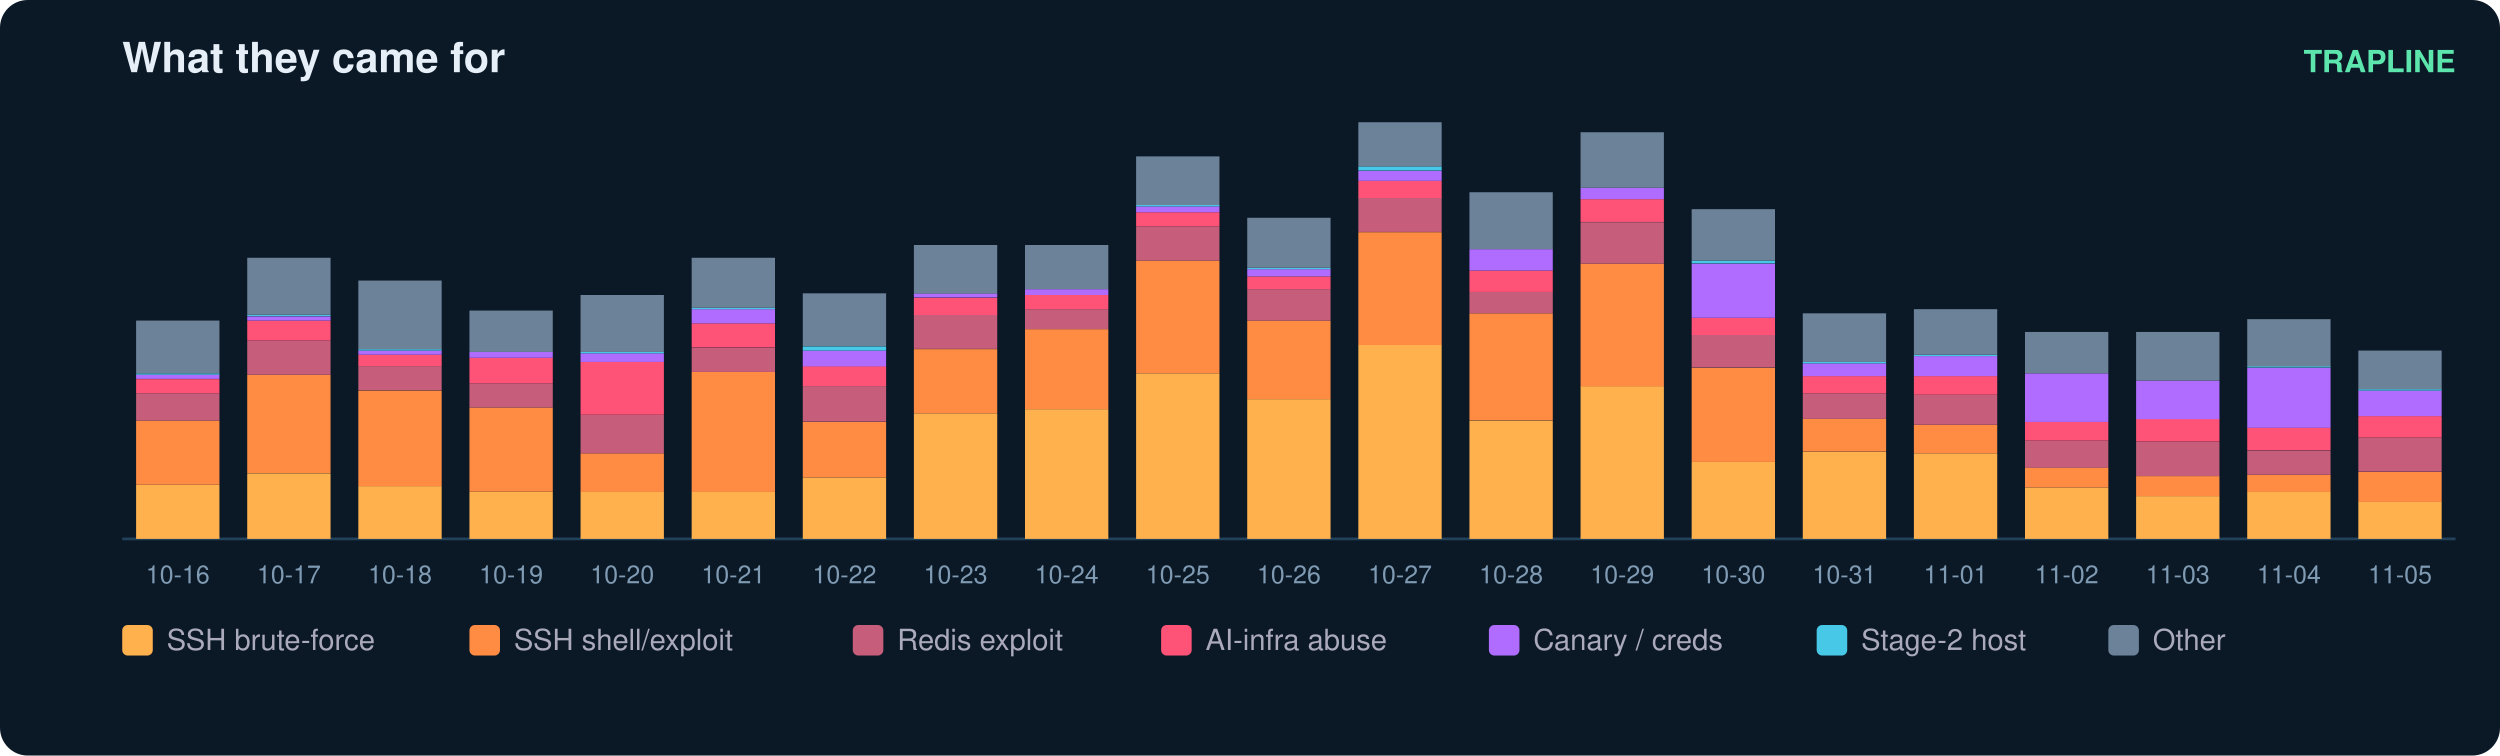
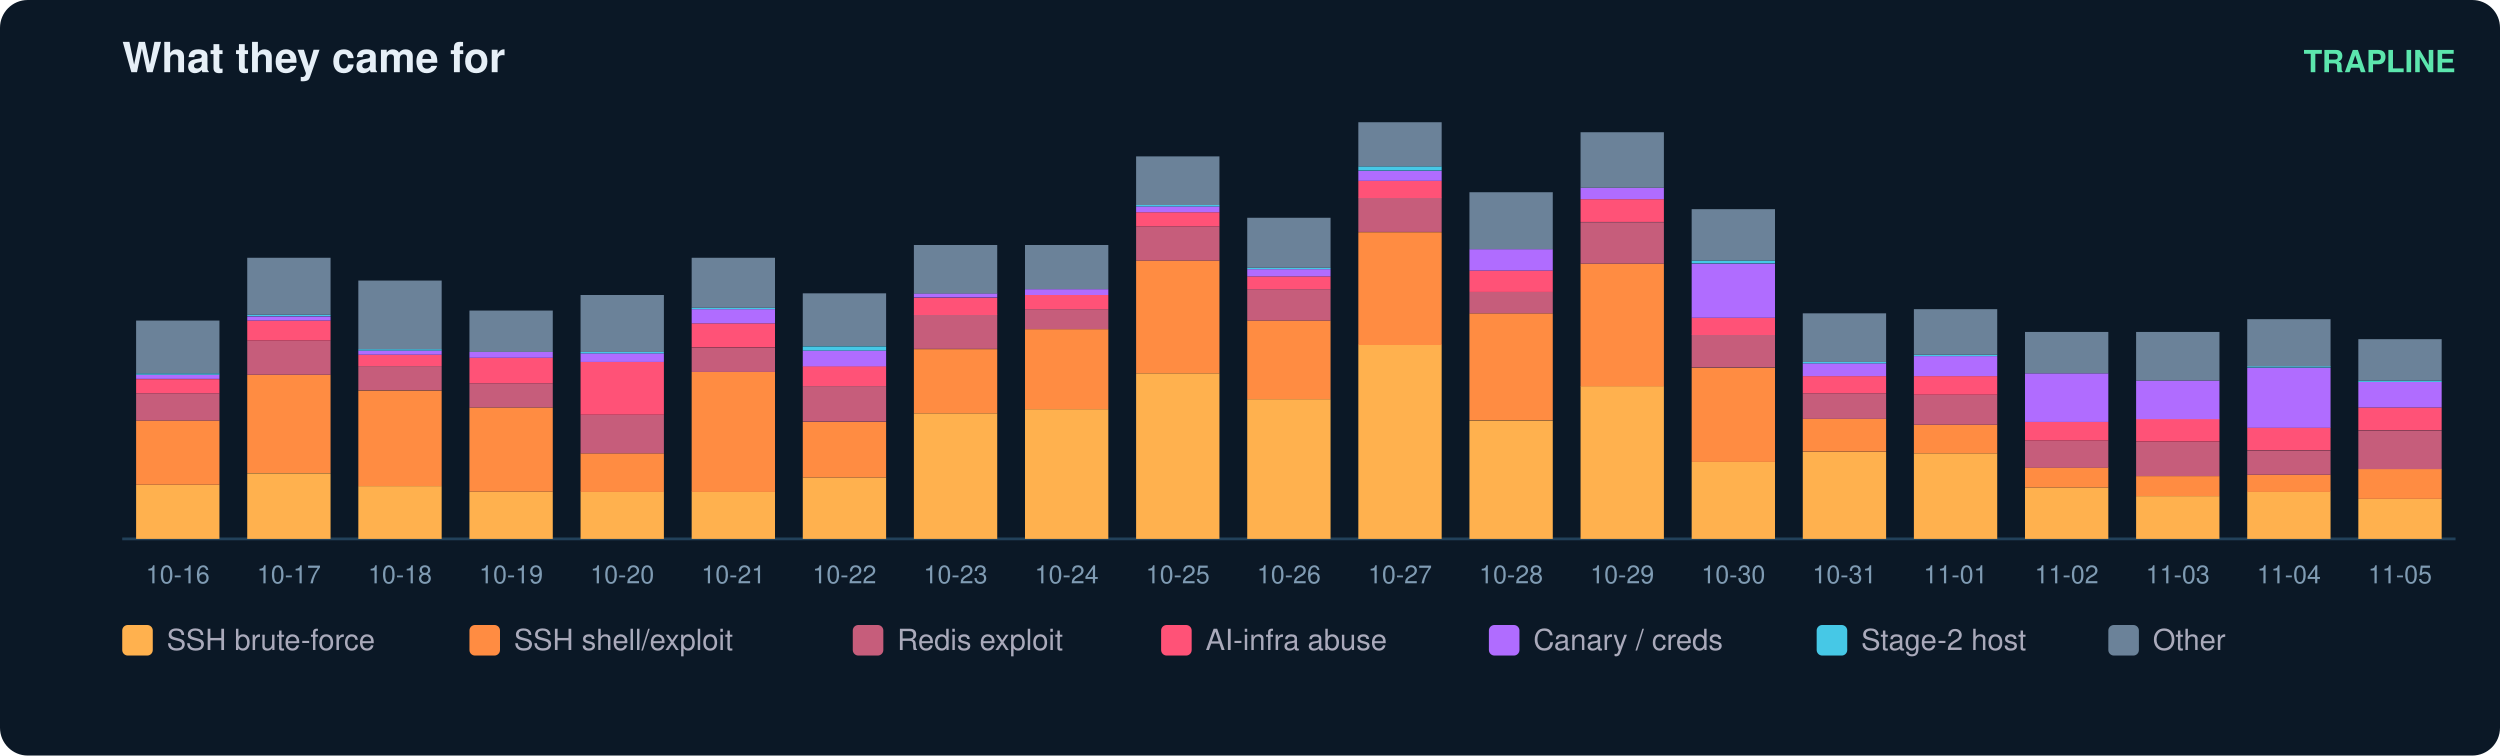
<svg xmlns="http://www.w3.org/2000/svg" width="900" height="272" viewBox="0 0 900 272" font-family="ui-sans-serif,Segoe UI,Helvetica,Arial">
  <rect width="900" height="272" rx="10" fill="#0b1826" />
  <text x="44" y="26" fill="#e6eff7" font-size="15" font-weight="700">What they came for</text>
  <text x="884" y="26" fill="#5ce6ad" font-size="11" text-anchor="end" font-weight="600">TRAPLINE</text>
  <line x1="44" y1="194" x2="884" y2="194" stroke="#22415a" />
  <rect x="49" y="174.5" width="30" height="19.5" fill="#ffb14e" />
  <rect x="49" y="151.4" width="30" height="23.1" fill="#ff8c42" />
  <rect x="49" y="141.6" width="30" height="9.8" fill="#c65d7b" />
  <rect x="49" y="136.5" width="30" height="5.1" fill="#ff5277" />
  <rect x="49" y="134.9" width="30" height="1.5" fill="#b06cff" />
  <rect x="49" y="134.4" width="30" height="0.5" fill="#46c8e6" />
  <rect x="49" y="115.4" width="30" height="19.0" fill="#6b8299" />
  <text x="64.0" y="210.0" fill="#7f9bb3" font-size="9" text-anchor="middle">10-16</text>
  <rect x="89" y="170.4" width="30" height="23.6" fill="#ffb14e" />
  <rect x="89" y="134.9" width="30" height="35.4" fill="#ff8c42" />
  <rect x="89" y="122.6" width="30" height="12.3" fill="#c65d7b" />
  <rect x="89" y="115.4" width="30" height="7.2" fill="#ff5277" />
  <rect x="89" y="113.9" width="30" height="1.5" fill="#b06cff" />
  <rect x="89" y="113.3" width="30" height="0.5" fill="#46c8e6" />
  <rect x="89" y="92.8" width="30" height="20.5" fill="#6b8299" />
  <text x="104.0" y="210.0" fill="#7f9bb3" font-size="9" text-anchor="middle">10-17</text>
  <rect x="129" y="175.0" width="30" height="19.0" fill="#ffb14e" />
  <rect x="129" y="140.6" width="30" height="34.4" fill="#ff8c42" />
  <rect x="129" y="131.8" width="30" height="8.7" fill="#c65d7b" />
  <rect x="129" y="127.7" width="30" height="4.1" fill="#ff5277" />
  <rect x="129" y="126.2" width="30" height="1.5" fill="#b06cff" />
  <rect x="129" y="125.7" width="30" height="0.5" fill="#46c8e6" />
  <rect x="129" y="101.0" width="30" height="24.7" fill="#6b8299" />
  <text x="144.0" y="210.0" fill="#7f9bb3" font-size="9" text-anchor="middle">10-18</text>
  <rect x="169" y="177.0" width="30" height="17.0" fill="#ffb14e" />
  <rect x="169" y="146.7" width="30" height="30.3" fill="#ff8c42" />
  <rect x="169" y="138.0" width="30" height="8.7" fill="#c65d7b" />
  <rect x="169" y="128.8" width="30" height="9.2" fill="#ff5277" />
  <rect x="169" y="126.7" width="30" height="2.1" fill="#b06cff" />
  <rect x="169" y="111.8" width="30" height="14.9" fill="#6b8299" />
  <text x="184.0" y="210.0" fill="#7f9bb3" font-size="9" text-anchor="middle">10-19</text>
  <rect x="209" y="177.0" width="30" height="17.0" fill="#ffb14e" />
  <rect x="209" y="163.2" width="30" height="13.9" fill="#ff8c42" />
  <rect x="209" y="149.3" width="30" height="13.9" fill="#c65d7b" />
  <rect x="209" y="130.3" width="30" height="19.0" fill="#ff5277" />
  <rect x="209" y="127.2" width="30" height="3.1" fill="#b06cff" />
  <rect x="209" y="126.7" width="30" height="0.5" fill="#46c8e6" />
  <rect x="209" y="106.2" width="30" height="20.5" fill="#6b8299" />
  <text x="224.0" y="210.0" fill="#7f9bb3" font-size="9" text-anchor="middle">10-20</text>
  <rect x="249" y="177.0" width="30" height="17.0" fill="#ffb14e" />
  <rect x="249" y="133.9" width="30" height="43.2" fill="#ff8c42" />
  <rect x="249" y="125.2" width="30" height="8.7" fill="#c65d7b" />
  <rect x="249" y="116.4" width="30" height="8.7" fill="#ff5277" />
  <rect x="249" y="111.3" width="30" height="5.1" fill="#b06cff" />
  <rect x="249" y="110.8" width="30" height="0.5" fill="#46c8e6" />
  <rect x="249" y="92.8" width="30" height="18.0" fill="#6b8299" />
  <text x="264.0" y="210.0" fill="#7f9bb3" font-size="9" text-anchor="middle">10-21</text>
  <rect x="289" y="171.9" width="30" height="22.1" fill="#ffb14e" />
  <rect x="289" y="151.9" width="30" height="20.0" fill="#ff8c42" />
  <rect x="289" y="139.0" width="30" height="12.8" fill="#c65d7b" />
  <rect x="289" y="131.8" width="30" height="7.2" fill="#ff5277" />
  <rect x="289" y="126.2" width="30" height="5.7" fill="#b06cff" />
  <rect x="289" y="124.7" width="30" height="1.5" fill="#46c8e6" />
  <rect x="289" y="105.6" width="30" height="19.0" fill="#6b8299" />
  <text x="304.0" y="210.0" fill="#7f9bb3" font-size="9" text-anchor="middle">10-22</text>
  <rect x="329" y="148.8" width="30" height="45.2" fill="#ffb14e" />
  <rect x="329" y="125.7" width="30" height="23.1" fill="#ff8c42" />
  <rect x="329" y="113.3" width="30" height="12.3" fill="#c65d7b" />
  <rect x="329" y="107.2" width="30" height="6.2" fill="#ff5277" />
  <rect x="329" y="105.6" width="30" height="1.5" fill="#b06cff" />
  <rect x="329" y="88.2" width="30" height="17.5" fill="#6b8299" />
  <text x="344.0" y="210.0" fill="#7f9bb3" font-size="9" text-anchor="middle">10-23</text>
  <rect x="369" y="147.3" width="30" height="46.7" fill="#ffb14e" />
  <rect x="369" y="118.5" width="30" height="28.8" fill="#ff8c42" />
  <rect x="369" y="111.3" width="30" height="7.2" fill="#c65d7b" />
  <rect x="369" y="106.2" width="30" height="5.1" fill="#ff5277" />
  <rect x="369" y="104.1" width="30" height="2.1" fill="#b06cff" />
  <rect x="369" y="88.2" width="30" height="15.9" fill="#6b8299" />
  <text x="384.0" y="210.0" fill="#7f9bb3" font-size="9" text-anchor="middle">10-24</text>
  <rect x="409" y="134.4" width="30" height="59.6" fill="#ffb14e" />
  <rect x="409" y="93.8" width="30" height="40.6" fill="#ff8c42" />
  <rect x="409" y="81.5" width="30" height="12.3" fill="#c65d7b" />
  <rect x="409" y="76.4" width="30" height="5.1" fill="#ff5277" />
  <rect x="409" y="74.3" width="30" height="2.1" fill="#b06cff" />
  <rect x="409" y="73.8" width="30" height="0.5" fill="#46c8e6" />
  <rect x="409" y="56.3" width="30" height="17.5" fill="#6b8299" />
  <text x="424.0" y="210.0" fill="#7f9bb3" font-size="9" text-anchor="middle">10-25</text>
  <rect x="449" y="143.7" width="30" height="50.3" fill="#ffb14e" />
  <rect x="449" y="115.4" width="30" height="28.3" fill="#ff8c42" />
  <rect x="449" y="104.1" width="30" height="11.3" fill="#c65d7b" />
  <rect x="449" y="99.5" width="30" height="4.6" fill="#ff5277" />
  <rect x="449" y="96.9" width="30" height="2.6" fill="#b06cff" />
  <rect x="449" y="96.4" width="30" height="0.5" fill="#46c8e6" />
  <rect x="449" y="78.4" width="30" height="18.0" fill="#6b8299" />
  <text x="464.0" y="210.0" fill="#7f9bb3" font-size="9" text-anchor="middle">10-26</text>
  <rect x="489" y="124.1" width="30" height="69.9" fill="#ffb14e" />
  <rect x="489" y="83.6" width="30" height="40.6" fill="#ff8c42" />
  <rect x="489" y="71.2" width="30" height="12.3" fill="#c65d7b" />
  <rect x="489" y="65.1" width="30" height="6.2" fill="#ff5277" />
  <rect x="489" y="61.5" width="30" height="3.6" fill="#b06cff" />
  <rect x="489" y="59.9" width="30" height="1.5" fill="#46c8e6" />
  <rect x="489" y="44.0" width="30" height="15.9" fill="#6b8299" />
  <text x="504.0" y="210.0" fill="#7f9bb3" font-size="9" text-anchor="middle">10-27</text>
  <rect x="529" y="151.4" width="30" height="42.6" fill="#ffb14e" />
  <rect x="529" y="112.8" width="30" height="38.5" fill="#ff8c42" />
  <rect x="529" y="105.1" width="30" height="7.7" fill="#c65d7b" />
  <rect x="529" y="97.4" width="30" height="7.7" fill="#ff5277" />
  <rect x="529" y="89.7" width="30" height="7.7" fill="#b06cff" />
  <rect x="529" y="69.2" width="30" height="20.5" fill="#6b8299" />
  <text x="544.0" y="210.0" fill="#7f9bb3" font-size="9" text-anchor="middle">10-28</text>
  <rect x="569" y="139.0" width="30" height="55.0" fill="#ffb14e" />
  <rect x="569" y="94.9" width="30" height="44.2" fill="#ff8c42" />
  <rect x="569" y="80.0" width="30" height="14.9" fill="#c65d7b" />
  <rect x="569" y="71.7" width="30" height="8.2" fill="#ff5277" />
  <rect x="569" y="67.6" width="30" height="4.1" fill="#b06cff" />
  <rect x="569" y="47.6" width="30" height="20.0" fill="#6b8299" />
  <text x="584.0" y="210.0" fill="#7f9bb3" font-size="9" text-anchor="middle">10-29</text>
  <rect x="609" y="166.3" width="30" height="27.7" fill="#ffb14e" />
  <rect x="609" y="132.4" width="30" height="33.9" fill="#ff8c42" />
  <rect x="609" y="120.5" width="30" height="11.8" fill="#c65d7b" />
  <rect x="609" y="114.4" width="30" height="6.2" fill="#ff5277" />
  <rect x="609" y="94.9" width="30" height="19.5" fill="#b06cff" />
  <rect x="609" y="93.8" width="30" height="1.0" fill="#46c8e6" />
  <rect x="609" y="75.3" width="30" height="18.5" fill="#6b8299" />
  <text x="624.0" y="210.0" fill="#7f9bb3" font-size="9" text-anchor="middle">10-30</text>
  <rect x="649" y="162.7" width="30" height="31.3" fill="#ffb14e" />
  <rect x="649" y="150.8" width="30" height="11.8" fill="#ff8c42" />
  <rect x="649" y="141.6" width="30" height="9.2" fill="#c65d7b" />
  <rect x="649" y="135.4" width="30" height="6.2" fill="#ff5277" />
  <rect x="649" y="130.8" width="30" height="4.6" fill="#b06cff" />
  <rect x="649" y="130.3" width="30" height="0.5" fill="#46c8e6" />
  <rect x="649" y="112.8" width="30" height="17.5" fill="#6b8299" />
  <text x="664.0" y="210.0" fill="#7f9bb3" font-size="9" text-anchor="middle">10-31</text>
  <rect x="689" y="163.2" width="30" height="30.8" fill="#ffb14e" />
  <rect x="689" y="152.9" width="30" height="10.3" fill="#ff8c42" />
  <rect x="689" y="142.1" width="30" height="10.8" fill="#c65d7b" />
  <rect x="689" y="135.4" width="30" height="6.7" fill="#ff5277" />
  <rect x="689" y="128.2" width="30" height="7.2" fill="#b06cff" />
  <rect x="689" y="127.7" width="30" height="0.5" fill="#46c8e6" />
  <rect x="689" y="111.3" width="30" height="16.4" fill="#6b8299" />
  <text x="704.0" y="210.0" fill="#7f9bb3" font-size="9" text-anchor="middle">11-01</text>
  <rect x="729" y="175.5" width="30" height="18.5" fill="#ffb14e" />
  <rect x="729" y="168.3" width="30" height="7.2" fill="#ff8c42" />
  <rect x="729" y="158.6" width="30" height="9.8" fill="#c65d7b" />
  <rect x="729" y="151.9" width="30" height="6.7" fill="#ff5277" />
  <rect x="729" y="134.4" width="30" height="17.5" fill="#b06cff" />
  <rect x="729" y="119.5" width="30" height="14.9" fill="#6b8299" />
  <text x="744.0" y="210.0" fill="#7f9bb3" font-size="9" text-anchor="middle">11-02</text>
  <rect x="769" y="178.6" width="30" height="15.4" fill="#ffb14e" />
  <rect x="769" y="171.4" width="30" height="7.2" fill="#ff8c42" />
  <rect x="769" y="159.1" width="30" height="12.3" fill="#c65d7b" />
  <rect x="769" y="150.8" width="30" height="8.2" fill="#ff5277" />
  <rect x="769" y="137.0" width="30" height="13.9" fill="#b06cff" />
  <rect x="769" y="119.5" width="30" height="17.5" fill="#6b8299" />
  <text x="784.0" y="210.0" fill="#7f9bb3" font-size="9" text-anchor="middle">11-03</text>
  <rect x="809" y="177.0" width="30" height="17.0" fill="#ffb14e" />
  <rect x="809" y="170.9" width="30" height="6.2" fill="#ff8c42" />
  <rect x="809" y="162.2" width="30" height="8.7" fill="#c65d7b" />
  <rect x="809" y="153.9" width="30" height="8.2" fill="#ff5277" />
  <rect x="809" y="132.4" width="30" height="21.6" fill="#b06cff" />
  <rect x="809" y="131.8" width="30" height="0.5" fill="#46c8e6" />
  <rect x="809" y="114.9" width="30" height="17.0" fill="#6b8299" />
  <text x="824.0" y="210.0" fill="#7f9bb3" font-size="9" text-anchor="middle">11-04</text>
-   <rect x="849" y="180.6" width="30" height="13.4" fill="#ffb14e" />
-   <rect x="849" y="169.9" width="30" height="10.8" fill="#ff8c42" />
-   <rect x="849" y="157.5" width="30" height="12.3" fill="#c65d7b" />
-   <rect x="849" y="149.8" width="30" height="7.7" fill="#ff5277" />
-   <rect x="849" y="140.6" width="30" height="9.2" fill="#b06cff" />
-   <rect x="849" y="140.1" width="30" height="0.5" fill="#46c8e6" />
-   <rect x="849" y="126.2" width="30" height="13.9" fill="#6b8299" />
+   <rect x="849" y="179.6" width="30" height="14.4" fill="#ffb14e" />
+   <rect x="849" y="168.8" width="30" height="10.8" fill="#ff8c42" />
+   <rect x="849" y="155.0" width="30" height="13.9" fill="#c65d7b" />
+   <rect x="849" y="146.7" width="30" height="8.2" fill="#ff5277" />
+   <rect x="849" y="137.5" width="30" height="9.2" fill="#b06cff" />
+   <rect x="849" y="137.0" width="30" height="0.5" fill="#46c8e6" />
+   <rect x="849" y="122.1" width="30" height="14.9" fill="#6b8299" />
  <text x="864.0" y="210.0" fill="#7f9bb3" font-size="9" text-anchor="middle">11-05</text>
  <rect x="44" y="225" width="11" height="11" rx="2" fill="#ffb14e" />
  <text x="60" y="234" fill="#aab" font-size="10.5">SSH brute-force</text>
  <rect x="169" y="225" width="11" height="11" rx="2" fill="#ff8c42" />
  <text x="185" y="234" fill="#aab" font-size="10.5">SSH shell/exploit</text>
  <rect x="307" y="225" width="11" height="11" rx="2" fill="#c65d7b" />
  <text x="323" y="234" fill="#aab" font-size="10.5">Redis exploit</text>
  <rect x="418" y="225" width="11" height="11" rx="2" fill="#ff5277" />
  <text x="434" y="234" fill="#aab" font-size="10.5">AI-infra abuse</text>
  <rect x="536" y="225" width="11" height="11" rx="2" fill="#b06cff" />
  <text x="552" y="234" fill="#aab" font-size="10.5">Canary / creds</text>
  <rect x="654" y="225" width="11" height="11" rx="2" fill="#46c8e6" />
  <text x="670" y="234" fill="#aab" font-size="10.5">Stage-2 host</text>
  <rect x="759" y="225" width="11" height="11" rx="2" fill="#6b8299" />
  <text x="775" y="234" fill="#aab" font-size="10.5">Other</text>
</svg>
